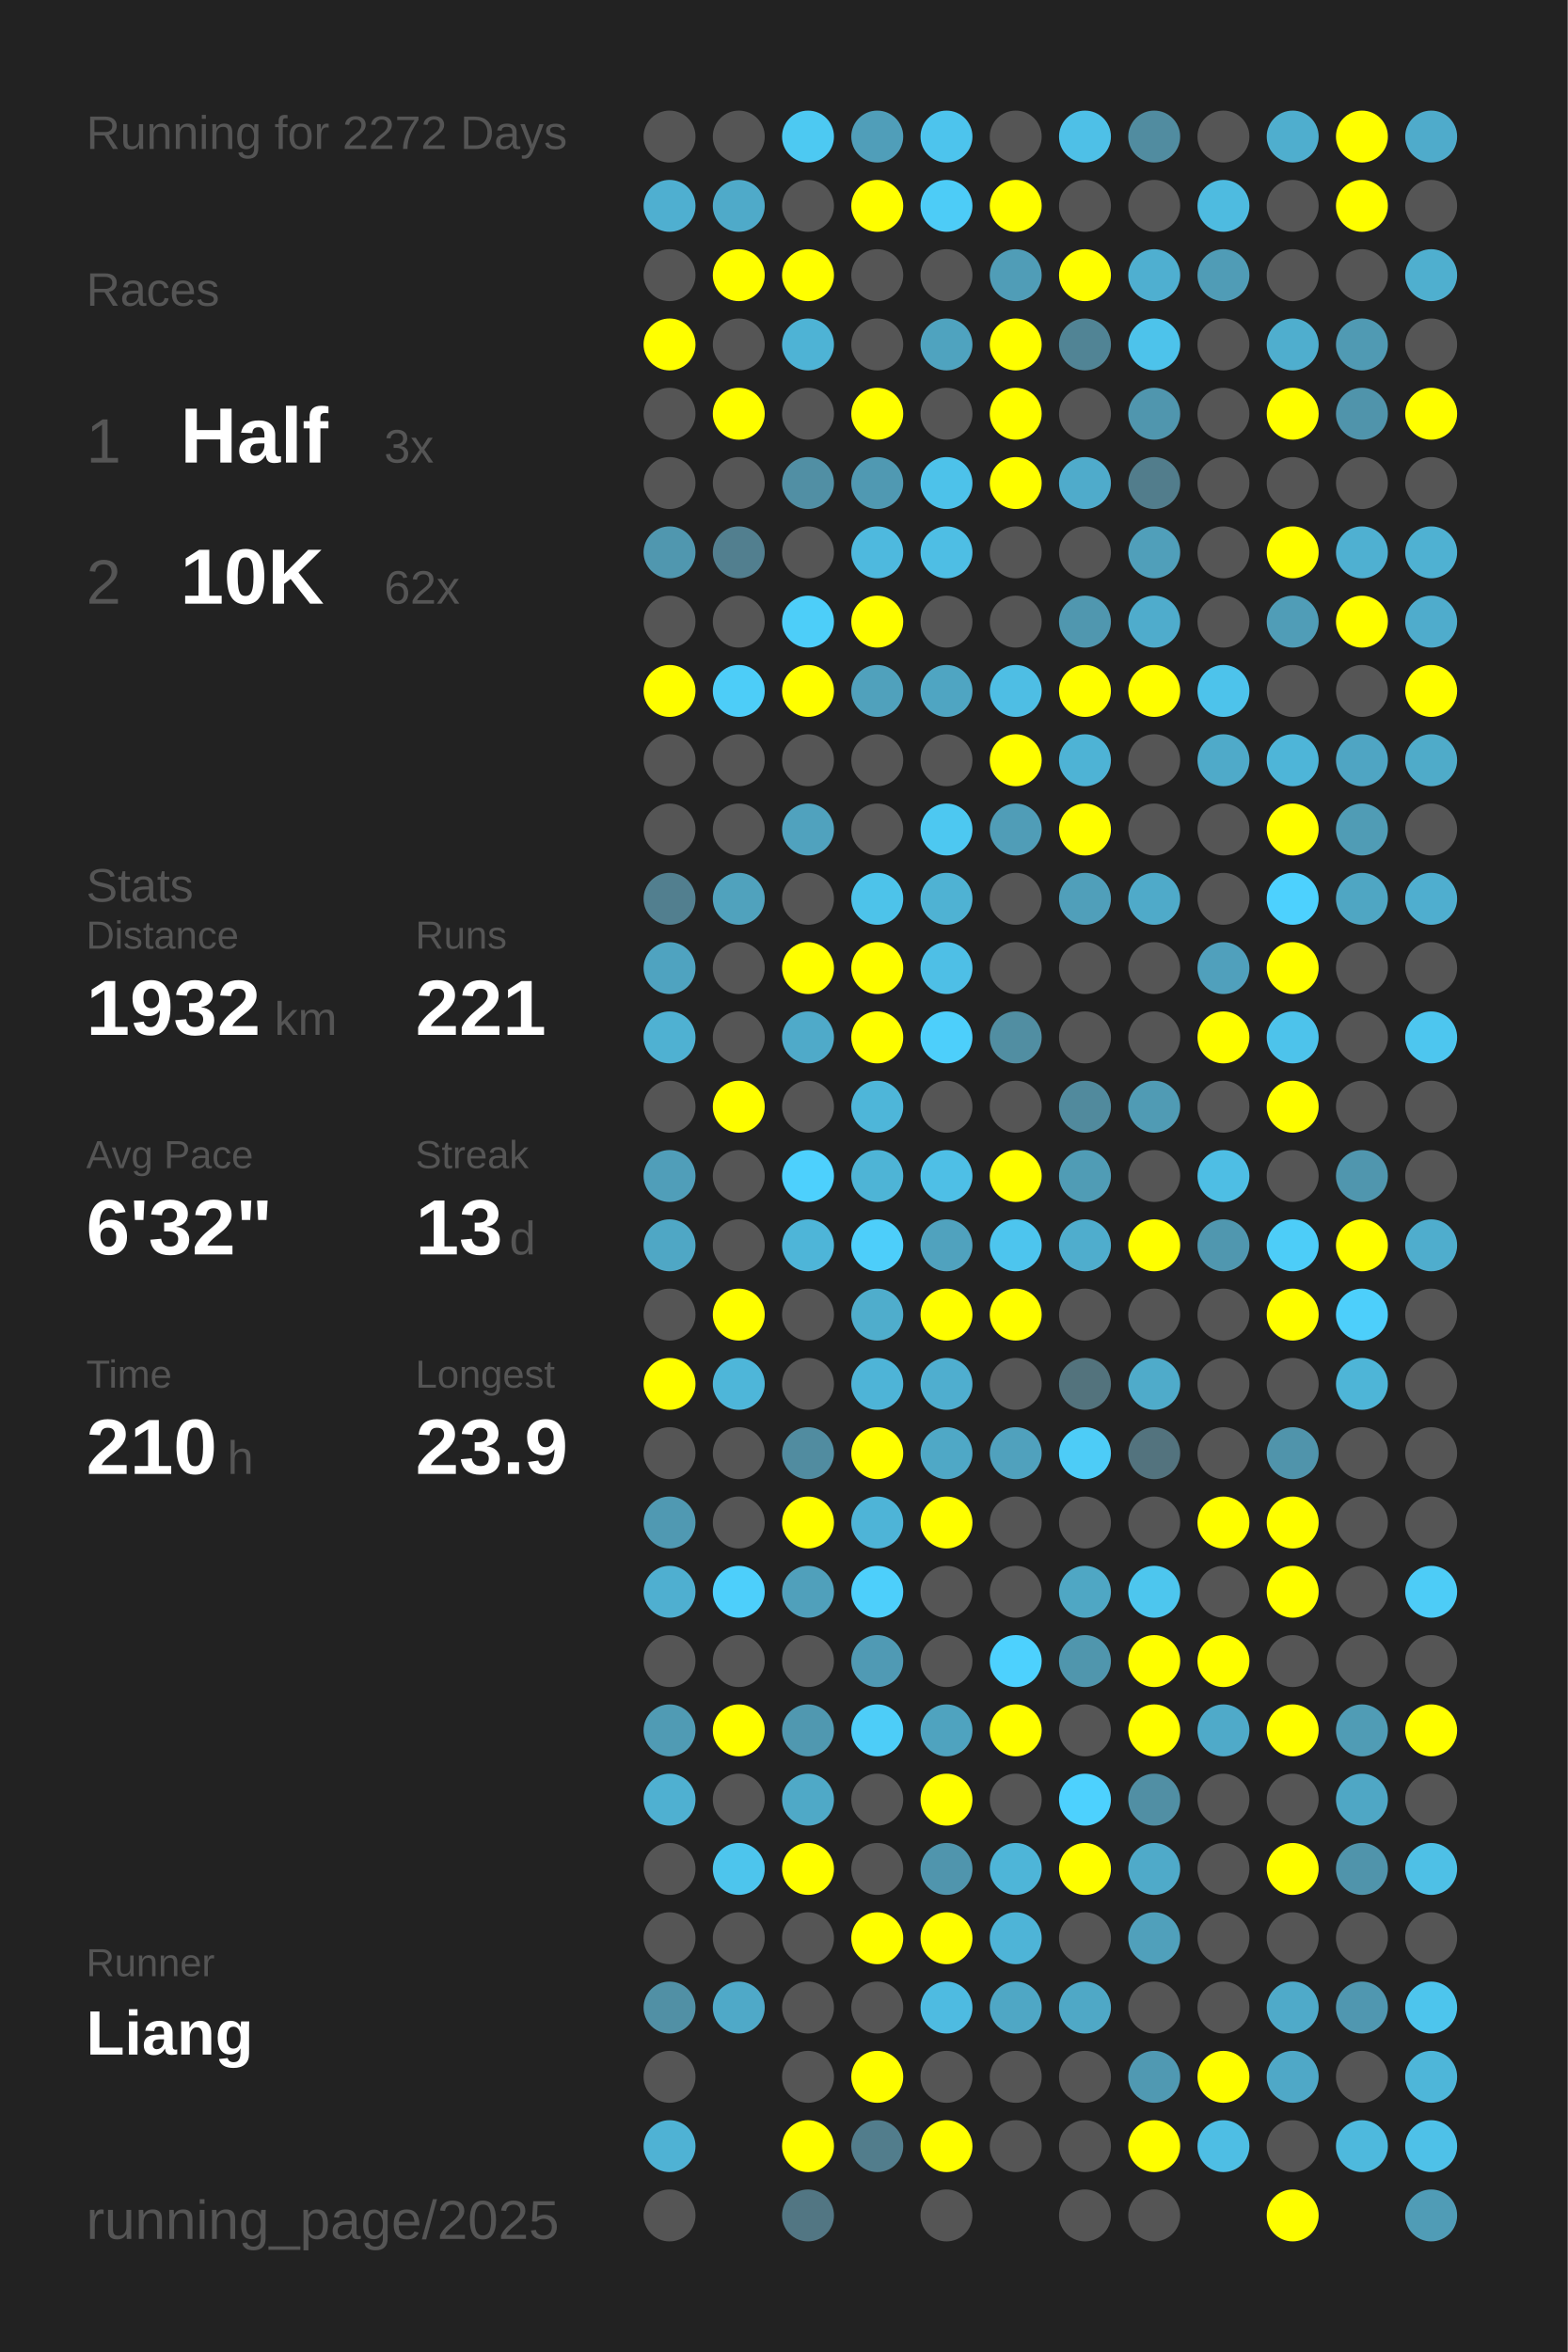
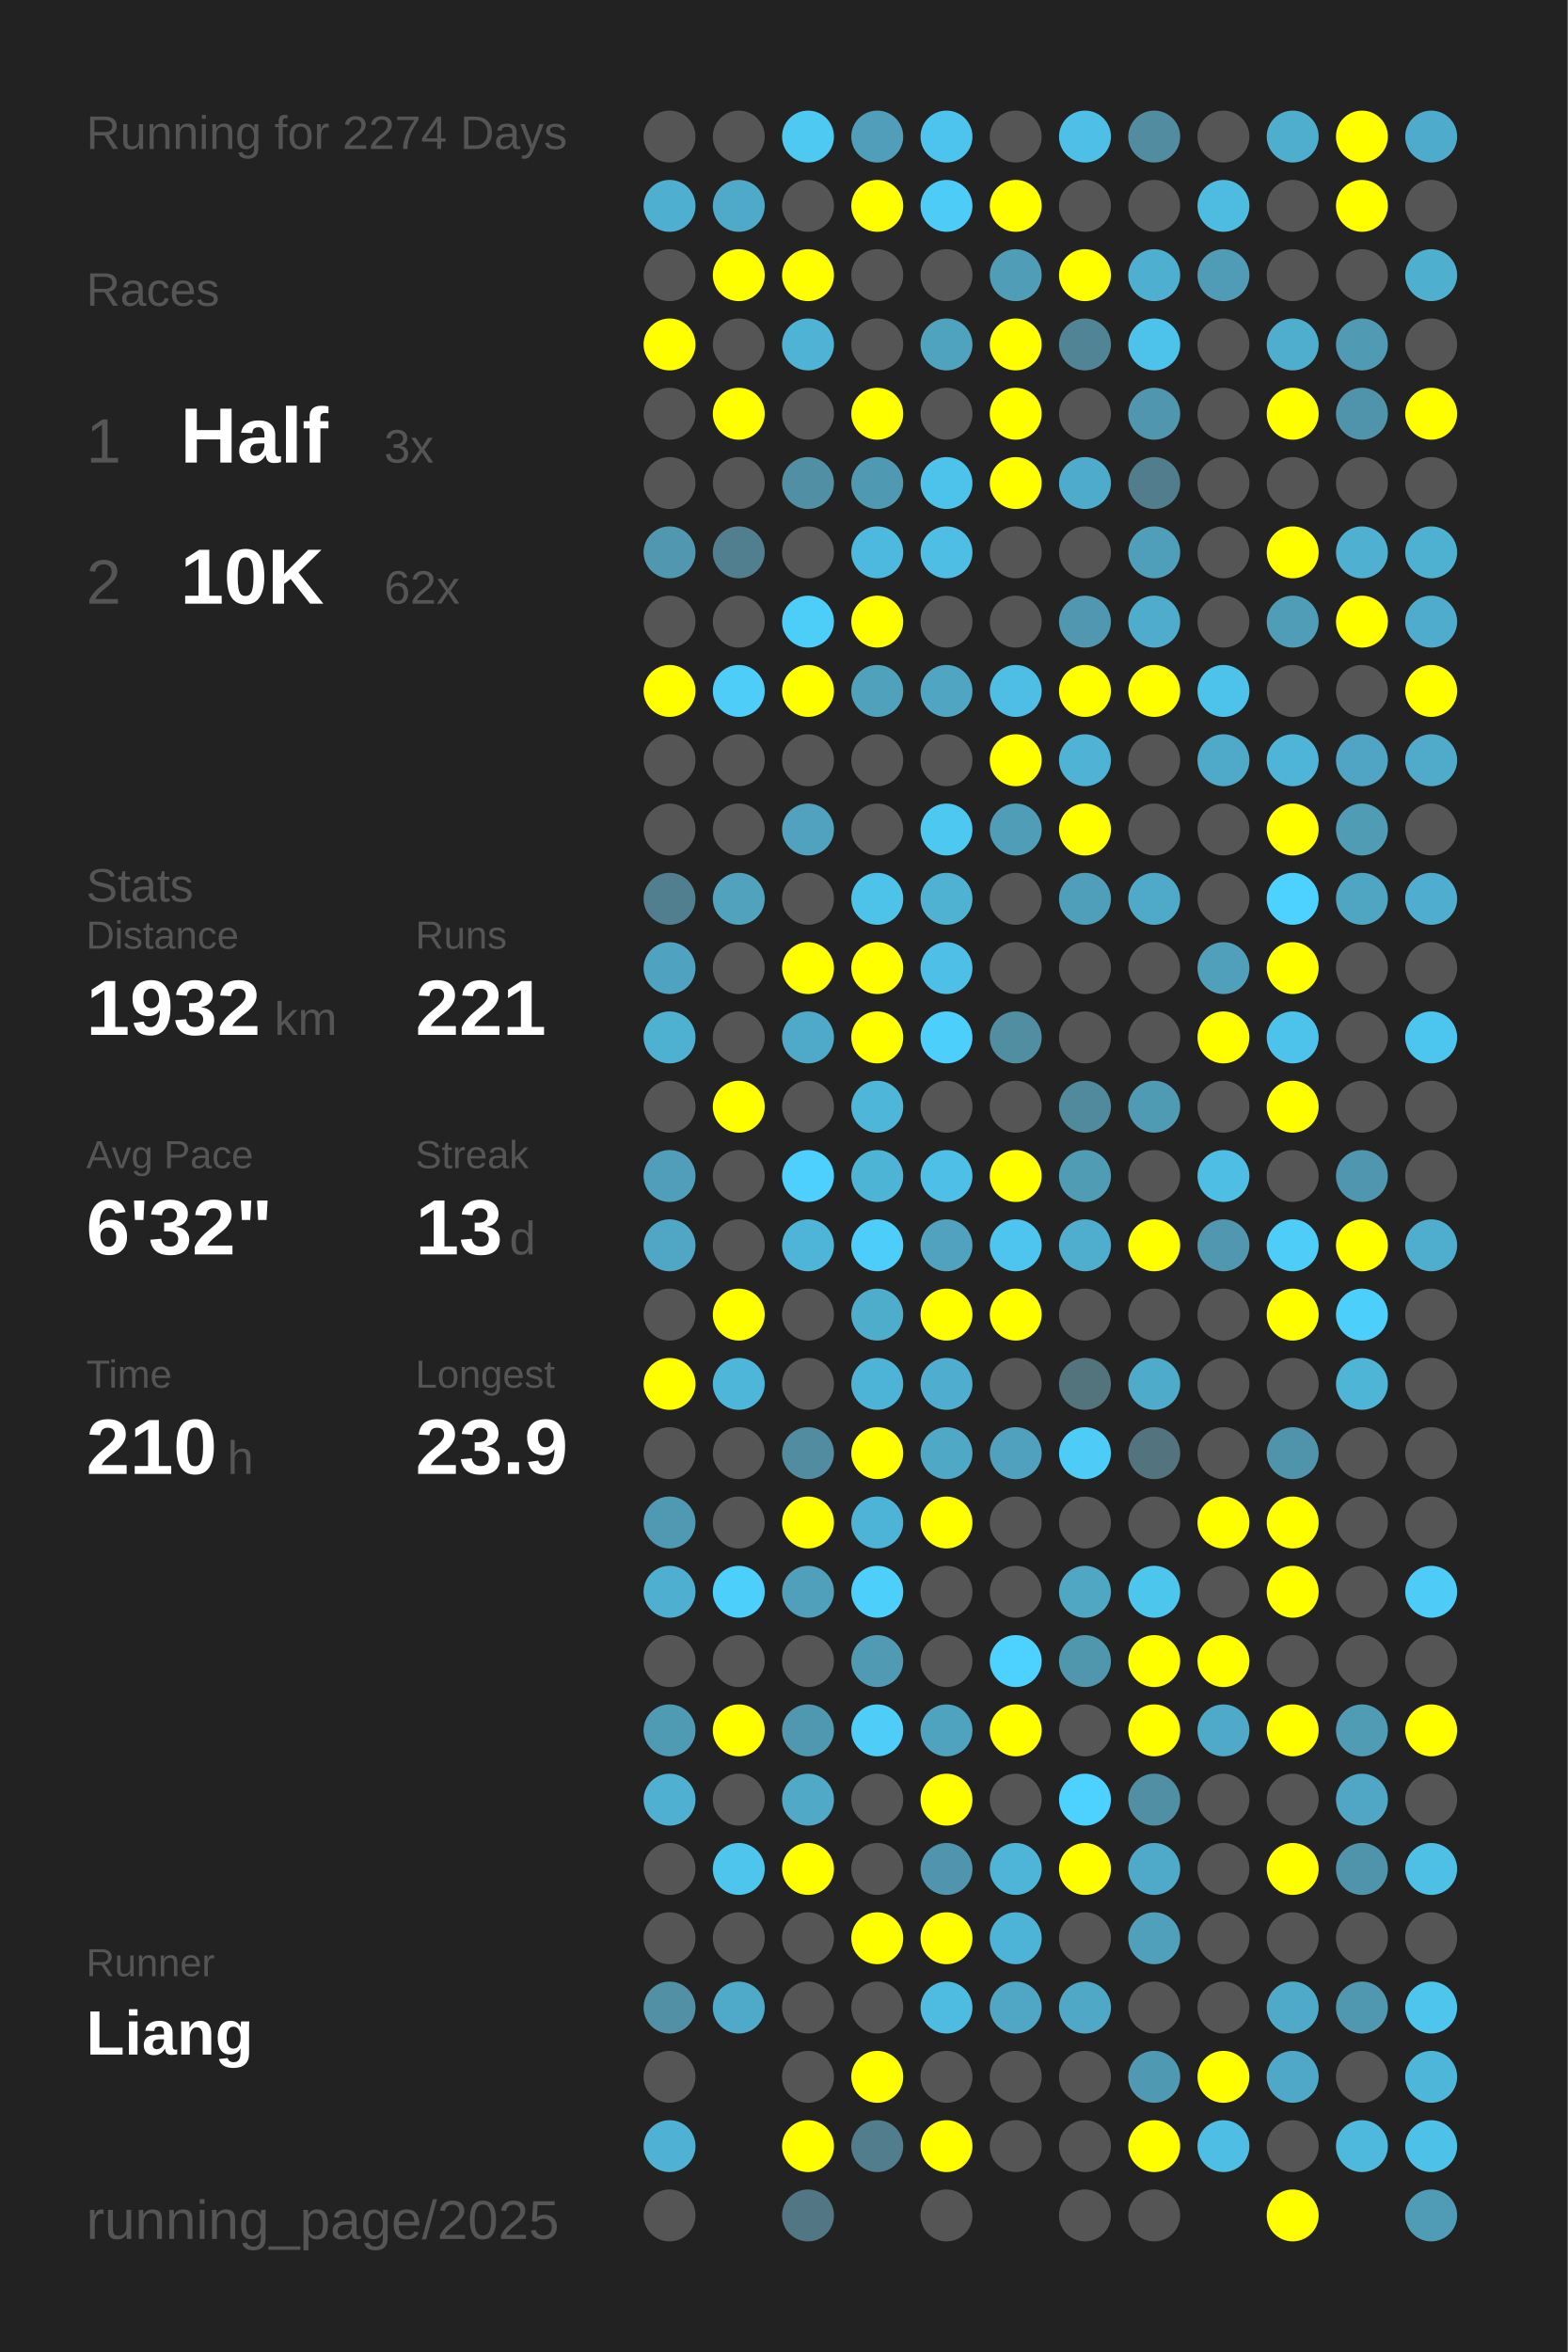
<svg xmlns="http://www.w3.org/2000/svg" baseProfile="full" height="300mm" version="1.1" viewBox="0,0,200,300" width="200mm">
  <defs />
  <rect fill="#222222" height="300" width="200" x="0" y="0" />
-   <text fill="#555555" style="font-size:6px; font-family:Arial;" x="11" y="19">Running for 2272 Days</text>
+   <text fill="#555555" style="font-size:6px; font-family:Arial;" x="11" y="19">Running for 2274 Days</text>
  <text fill="#555555" style="font-size:6px; font-family:Arial;" x="11" y="39">Races</text>
  <text fill="#555555" style="font-size:8px; font-family:Arial;" x="11" y="59">1</text>
  <text fill="#FFFFFF" style="font-size:10px; font-family:Arial; font-weight:bold;" x="23" y="59">Half</text>
  <text fill="#555555" style="font-size:6px; font-family:Arial;" x="49" y="59">3x</text>
  <text fill="#555555" style="font-size:8px; font-family:Arial;" x="11" y="77">2</text>
  <text fill="#FFFFFF" style="font-size:10px; font-family:Arial; font-weight:bold;" x="23" y="77">10K</text>
  <text fill="#555555" style="font-size:6px; font-family:Arial;" x="49" y="77">62x</text>
  <text fill="#555555" style="font-size:6px; font-family:Arial;" x="11" y="115">Stats</text>
  <text fill="#555555" style="font-size:5px; font-family:Arial;" x="11" y="121">Distance</text>
  <text fill="#FFFFFF" style="font-size:10px; font-family:Arial; font-weight:bold;" x="11" y="132">1932</text>
  <text fill="#555555" style="font-size:6px; font-family:Arial;" x="35" y="132">km</text>
  <text fill="#555555" style="font-size:5px; font-family:Arial;" x="53" y="121">Runs</text>
  <text fill="#FFFFFF" style="font-size:10px; font-family:Arial; font-weight:bold;" x="53" y="132">221</text>
  <text fill="#555555" style="font-size:5px; font-family:Arial;" x="11" y="149">Avg Pace</text>
  <text fill="#FFFFFF" style="font-size:10px; font-family:Arial; font-weight:bold;" x="11" y="160">6'32"</text>
  <text fill="#555555" style="font-size:5px; font-family:Arial;" x="53" y="149">Streak</text>
  <text fill="#FFFFFF" style="font-size:10px; font-family:Arial; font-weight:bold;" x="53" y="160">13</text>
  <text fill="#555555" style="font-size:6px; font-family:Arial;" x="65" y="160">d</text>
  <text fill="#555555" style="font-size:5px; font-family:Arial;" x="11" y="177">Time</text>
  <text fill="#FFFFFF" style="font-size:10px; font-family:Arial; font-weight:bold;" x="11" y="188">210</text>
  <text fill="#555555" style="font-size:6px; font-family:Arial;" x="29" y="188">h</text>
  <text fill="#555555" style="font-size:5px; font-family:Arial;" x="53" y="177">Longest</text>
  <text fill="#FFFFFF" style="font-size:10px; font-family:Arial; font-weight:bold;" x="53" y="188">23.9</text>
  <text fill="#555555" style="font-size:5px; font-family:Arial;" x="11" y="252.065">Runner</text>
  <text fill="#FFFFFF" style="font-size:8px; font-family:Arial; font-weight:bold;" x="11" y="262.065">Liang</text>
  <text fill="#555555" style="font-size:7px; font-family:Arial;" x="11" y="285.581">running_page/2025</text>
  <circle cx="85.417" cy="17.419" fill="#555555" r="3.312" />
  <circle cx="85.417" cy="26.258" fill="#4fafd0" r="3.312" />
  <circle cx="85.417" cy="35.097" fill="#555555" r="3.312" />
  <circle cx="85.417" cy="43.935" fill="#FFFF00" r="3.312" />
  <circle cx="85.417" cy="52.774" fill="#555555" r="3.312" />
  <circle cx="85.417" cy="61.613" fill="#555555" r="3.312" />
  <circle cx="85.417" cy="70.452" fill="#5097af" r="3.312" />
  <circle cx="85.417" cy="79.29" fill="#555555" r="3.312" />
  <circle cx="85.417" cy="88.129" fill="#FFFF00" r="3.312" />
  <circle cx="85.417" cy="96.968" fill="#555555" r="3.312" />
  <circle cx="85.417" cy="105.806" fill="#555555" r="3.312" />
  <circle cx="85.417" cy="114.645" fill="#527f8f" r="3.312" />
  <circle cx="85.417" cy="123.484" fill="#4fa3c0" r="3.312" />
  <circle cx="85.417" cy="132.323" fill="#4fb1d2" r="3.312" />
  <circle cx="85.417" cy="141.161" fill="#555555" r="3.312" />
  <circle cx="85.417" cy="150" fill="#509eb9" r="3.312" />
  <circle cx="85.417" cy="158.839" fill="#4fa7c5" r="3.312" />
  <circle cx="85.417" cy="167.677" fill="#555555" r="3.312" />
  <circle cx="85.417" cy="176.516" fill="#FFFF00" r="3.312" />
  <circle cx="85.417" cy="185.355" fill="#555555" r="3.312" />
  <circle cx="85.417" cy="194.194" fill="#5099b2" r="3.312" />
  <circle cx="85.417" cy="203.032" fill="#4fafd0" r="3.312" />
  <circle cx="85.417" cy="211.871" fill="#555555" r="3.312" />
  <circle cx="85.417" cy="220.71" fill="#509bb4" r="3.312" />
  <circle cx="85.417" cy="229.548" fill="#4fb0d1" r="3.312" />
  <circle cx="85.417" cy="238.387" fill="#555555" r="3.312" />
  <circle cx="85.417" cy="247.226" fill="#555555" r="3.312" />
  <circle cx="85.417" cy="256.065" fill="#5190a5" r="3.312" />
  <circle cx="85.417" cy="264.903" fill="#555555" r="3.312" />
  <circle cx="85.417" cy="273.742" fill="#4fb2d4" r="3.312" />
  <circle cx="85.417" cy="282.581" fill="#555555" r="3.312" />
  <circle cx="94.25" cy="17.419" fill="#555555" r="3.312" />
  <circle cx="94.25" cy="26.258" fill="#4faac9" r="3.312" />
  <circle cx="94.25" cy="35.097" fill="#FFFF00" r="3.312" />
  <circle cx="94.25" cy="43.935" fill="#555555" r="3.312" />
  <circle cx="94.25" cy="52.774" fill="#FFFF00" r="3.312" />
  <circle cx="94.25" cy="61.613" fill="#555555" r="3.312" />
  <circle cx="94.25" cy="70.452" fill="#527f8f" r="3.312" />
  <circle cx="94.25" cy="79.29" fill="#555555" r="3.312" />
  <circle cx="94.25" cy="88.129" fill="#4dcdf8" r="3.312" />
  <circle cx="94.25" cy="96.968" fill="#555555" r="3.312" />
  <circle cx="94.25" cy="105.806" fill="#555555" r="3.312" />
  <circle cx="94.25" cy="114.645" fill="#50a2bd" r="3.312" />
  <circle cx="94.25" cy="123.484" fill="#555555" r="3.312" />
  <circle cx="94.25" cy="132.323" fill="#555555" r="3.312" />
  <circle cx="94.25" cy="141.161" fill="#FFFF00" r="3.312" />
  <circle cx="94.25" cy="150" fill="#555555" r="3.312" />
  <circle cx="94.25" cy="158.839" fill="#555555" r="3.312" />
  <circle cx="94.25" cy="167.677" fill="#FFFF00" r="3.312" />
  <circle cx="94.25" cy="176.516" fill="#4eb6d9" r="3.312" />
  <circle cx="94.25" cy="185.355" fill="#555555" r="3.312" />
  <circle cx="94.25" cy="194.194" fill="#555555" r="3.312" />
  <circle cx="94.25" cy="203.032" fill="#4dcffb" r="3.312" />
  <circle cx="94.25" cy="211.871" fill="#555555" r="3.312" />
  <circle cx="94.25" cy="220.71" fill="#FFFF00" r="3.312" />
  <circle cx="94.25" cy="229.548" fill="#555555" r="3.312" />
  <circle cx="94.25" cy="238.387" fill="#4dc5ed" r="3.312" />
  <circle cx="94.25" cy="247.226" fill="#555555" r="3.312" />
  <circle cx="94.25" cy="256.065" fill="#4fa9c8" r="3.312" />
  <circle cx="103.083" cy="17.419" fill="#4dc9f2" r="3.312" />
  <circle cx="103.083" cy="26.258" fill="#555555" r="3.312" />
  <circle cx="103.083" cy="35.097" fill="#FFFF00" r="3.312" />
  <circle cx="103.083" cy="43.935" fill="#4eb3d5" r="3.312" />
  <circle cx="103.083" cy="52.774" fill="#555555" r="3.312" />
  <circle cx="103.083" cy="61.613" fill="#518fa4" r="3.312" />
  <circle cx="103.083" cy="70.452" fill="#555555" r="3.312" />
  <circle cx="103.083" cy="79.29" fill="#4dcef9" r="3.312" />
  <circle cx="103.083" cy="88.129" fill="#FFFF00" r="3.312" />
  <circle cx="103.083" cy="96.968" fill="#555555" r="3.312" />
  <circle cx="103.083" cy="105.806" fill="#50a2be" r="3.312" />
  <circle cx="103.083" cy="114.645" fill="#555555" r="3.312" />
  <circle cx="103.083" cy="123.484" fill="#FFFF00" r="3.312" />
  <circle cx="103.083" cy="132.323" fill="#4faac9" r="3.312" />
  <circle cx="103.083" cy="141.161" fill="#555555" r="3.312" />
  <circle cx="103.083" cy="150" fill="#4dd0fd" r="3.312" />
  <circle cx="103.083" cy="158.839" fill="#4eb5d8" r="3.312" />
  <circle cx="103.083" cy="167.677" fill="#555555" r="3.312" />
  <circle cx="103.083" cy="176.516" fill="#555555" r="3.312" />
  <circle cx="103.083" cy="185.355" fill="#518ca0" r="3.312" />
  <circle cx="103.083" cy="194.194" fill="#FFFF00" r="3.312" />
  <circle cx="103.083" cy="203.032" fill="#50a0bb" r="3.312" />
  <circle cx="103.083" cy="211.871" fill="#555555" r="3.312" />
  <circle cx="103.083" cy="220.71" fill="#5098b0" r="3.312" />
  <circle cx="103.083" cy="229.548" fill="#4fa9c7" r="3.312" />
  <circle cx="103.083" cy="238.387" fill="#FFFF00" r="3.312" />
  <circle cx="103.083" cy="247.226" fill="#555555" r="3.312" />
  <circle cx="103.083" cy="256.065" fill="#555555" r="3.312" />
  <circle cx="103.083" cy="264.903" fill="#555555" r="3.312" />
  <circle cx="103.083" cy="273.742" fill="#FFFF00" r="3.312" />
  <circle cx="103.083" cy="282.581" fill="#527683" r="3.312" />
  <circle cx="111.917" cy="17.419" fill="#509eb9" r="3.312" />
  <circle cx="111.917" cy="26.258" fill="#FFFF00" r="3.312" />
  <circle cx="111.917" cy="35.097" fill="#555555" r="3.312" />
  <circle cx="111.917" cy="43.935" fill="#555555" r="3.312" />
  <circle cx="111.917" cy="52.774" fill="#FFFF00" r="3.312" />
  <circle cx="111.917" cy="61.613" fill="#5099b2" r="3.312" />
  <circle cx="111.917" cy="70.452" fill="#4eb9de" r="3.312" />
  <circle cx="111.917" cy="79.29" fill="#FFFF00" r="3.312" />
  <circle cx="111.917" cy="88.129" fill="#50a1bc" r="3.312" />
  <circle cx="111.917" cy="96.968" fill="#555555" r="3.312" />
  <circle cx="111.917" cy="105.806" fill="#555555" r="3.312" />
  <circle cx="111.917" cy="114.645" fill="#4dc3ea" r="3.312" />
  <circle cx="111.917" cy="123.484" fill="#FFFF00" r="3.312" />
  <circle cx="111.917" cy="132.323" fill="#FFFF00" r="3.312" />
  <circle cx="111.917" cy="141.161" fill="#4eb6d9" r="3.312" />
  <circle cx="111.917" cy="150" fill="#4eb4d6" r="3.312" />
  <circle cx="111.917" cy="158.839" fill="#4dcefa" r="3.312" />
  <circle cx="111.917" cy="167.677" fill="#4fadcc" r="3.312" />
  <circle cx="111.917" cy="176.516" fill="#4eb4d7" r="3.312" />
  <circle cx="111.917" cy="185.355" fill="#FFFF00" r="3.312" />
  <circle cx="111.917" cy="194.194" fill="#4eb4d7" r="3.312" />
  <circle cx="111.917" cy="203.032" fill="#4dcffb" r="3.312" />
  <circle cx="111.917" cy="211.871" fill="#509ab4" r="3.312" />
  <circle cx="111.917" cy="220.71" fill="#4dcdf8" r="3.312" />
  <circle cx="111.917" cy="229.548" fill="#555555" r="3.312" />
  <circle cx="111.917" cy="238.387" fill="#555555" r="3.312" />
  <circle cx="111.917" cy="247.226" fill="#FFFF00" r="3.312" />
  <circle cx="111.917" cy="256.065" fill="#555555" r="3.312" />
  <circle cx="111.917" cy="264.903" fill="#FFFF00" r="3.312" />
  <circle cx="111.917" cy="273.742" fill="#527d8c" r="3.312" />
  <circle cx="120.75" cy="17.419" fill="#4dc4ed" r="3.312" />
  <circle cx="120.75" cy="26.258" fill="#4dccf7" r="3.312" />
  <circle cx="120.75" cy="35.097" fill="#555555" r="3.312" />
  <circle cx="120.75" cy="43.935" fill="#4fa3bf" r="3.312" />
  <circle cx="120.75" cy="52.774" fill="#555555" r="3.312" />
  <circle cx="120.75" cy="61.613" fill="#4dc2ea" r="3.312" />
  <circle cx="120.75" cy="70.452" fill="#4ebee4" r="3.312" />
  <circle cx="120.75" cy="79.29" fill="#555555" r="3.312" />
  <circle cx="120.75" cy="88.129" fill="#4fa5c2" r="3.312" />
  <circle cx="120.75" cy="96.968" fill="#555555" r="3.312" />
  <circle cx="120.75" cy="105.806" fill="#4dc8f1" r="3.312" />
  <circle cx="120.75" cy="114.645" fill="#4fb2d3" r="3.312" />
  <circle cx="120.75" cy="123.484" fill="#4ebfe6" r="3.312" />
  <circle cx="120.75" cy="132.323" fill="#4dcffb" r="3.312" />
  <circle cx="120.75" cy="141.161" fill="#555555" r="3.312" />
  <circle cx="120.75" cy="150" fill="#4ebfe6" r="3.312" />
  <circle cx="120.75" cy="158.839" fill="#50a2be" r="3.312" />
  <circle cx="120.75" cy="167.677" fill="#FFFF00" r="3.312" />
  <circle cx="120.75" cy="176.516" fill="#4faecf" r="3.312" />
  <circle cx="120.75" cy="185.355" fill="#4fa8c6" r="3.312" />
  <circle cx="120.75" cy="194.194" fill="#FFFF00" r="3.312" />
  <circle cx="120.75" cy="203.032" fill="#555555" r="3.312" />
  <circle cx="120.75" cy="211.871" fill="#555555" r="3.312" />
  <circle cx="120.75" cy="220.71" fill="#4fa3bf" r="3.312" />
  <circle cx="120.75" cy="229.548" fill="#FFFF00" r="3.312" />
  <circle cx="120.75" cy="238.387" fill="#5095ad" r="3.312" />
  <circle cx="120.75" cy="247.226" fill="#FFFF00" r="3.312" />
  <circle cx="120.75" cy="256.065" fill="#4ebbe1" r="3.312" />
  <circle cx="120.75" cy="264.903" fill="#555555" r="3.312" />
  <circle cx="120.75" cy="273.742" fill="#FFFF00" r="3.312" />
  <circle cx="120.75" cy="282.581" fill="#555555" r="3.312" />
  <circle cx="129.583" cy="17.419" fill="#555555" r="3.312" />
  <circle cx="129.583" cy="26.258" fill="#FFFF00" r="3.312" />
  <circle cx="129.583" cy="35.097" fill="#509db7" r="3.312" />
  <circle cx="129.583" cy="43.935" fill="#FFFF00" r="3.312" />
  <circle cx="129.583" cy="52.774" fill="#FFFF00" r="3.312" />
  <circle cx="129.583" cy="61.613" fill="#FFFF00" r="3.312" />
  <circle cx="129.583" cy="70.452" fill="#555555" r="3.312" />
  <circle cx="129.583" cy="79.29" fill="#555555" r="3.312" />
  <circle cx="129.583" cy="88.129" fill="#4ebee4" r="3.312" />
  <circle cx="129.583" cy="96.968" fill="#FFFF00" r="3.312" />
  <circle cx="129.583" cy="105.806" fill="#509db7" r="3.312" />
  <circle cx="129.583" cy="114.645" fill="#555555" r="3.312" />
  <circle cx="129.583" cy="123.484" fill="#555555" r="3.312" />
  <circle cx="129.583" cy="132.323" fill="#518ea2" r="3.312" />
  <circle cx="129.583" cy="141.161" fill="#555555" r="3.312" />
  <circle cx="129.583" cy="150" fill="#FFFF00" r="3.312" />
  <circle cx="129.583" cy="158.839" fill="#4dc5ee" r="3.312" />
  <circle cx="129.583" cy="167.677" fill="#FFFF00" r="3.312" />
  <circle cx="129.583" cy="176.516" fill="#555555" r="3.312" />
  <circle cx="129.583" cy="185.355" fill="#50a1bd" r="3.312" />
  <circle cx="129.583" cy="194.194" fill="#555555" r="3.312" />
  <circle cx="129.583" cy="203.032" fill="#555555" r="3.312" />
  <circle cx="129.583" cy="211.871" fill="#4dd1fe" r="3.312" />
  <circle cx="129.583" cy="220.71" fill="#FFFF00" r="3.312" />
  <circle cx="129.583" cy="229.548" fill="#555555" r="3.312" />
  <circle cx="129.583" cy="238.387" fill="#4eb5d8" r="3.312" />
  <circle cx="129.583" cy="247.226" fill="#4eb4d7" r="3.312" />
  <circle cx="129.583" cy="256.065" fill="#4fa7c5" r="3.312" />
  <circle cx="129.583" cy="264.903" fill="#555555" r="3.312" />
  <circle cx="129.583" cy="273.742" fill="#555555" r="3.312" />
  <circle cx="138.417" cy="17.419" fill="#4ec0e7" r="3.312" />
  <circle cx="138.417" cy="26.258" fill="#555555" r="3.312" />
  <circle cx="138.417" cy="35.097" fill="#FFFF00" r="3.312" />
  <circle cx="138.417" cy="43.935" fill="#518495" r="3.312" />
  <circle cx="138.417" cy="52.774" fill="#555555" r="3.312" />
  <circle cx="138.417" cy="61.613" fill="#4fabcb" r="3.312" />
  <circle cx="138.417" cy="70.452" fill="#555555" r="3.312" />
  <circle cx="138.417" cy="79.29" fill="#5097af" r="3.312" />
  <circle cx="138.417" cy="88.129" fill="#FFFF00" r="3.312" />
  <circle cx="138.417" cy="96.968" fill="#4eb3d5" r="3.312" />
  <circle cx="138.417" cy="105.806" fill="#FFFF00" r="3.312" />
  <circle cx="138.417" cy="114.645" fill="#509fba" r="3.312" />
  <circle cx="138.417" cy="123.484" fill="#555555" r="3.312" />
  <circle cx="138.417" cy="132.323" fill="#555555" r="3.312" />
  <circle cx="138.417" cy="141.161" fill="#518a9d" r="3.312" />
  <circle cx="138.417" cy="150" fill="#509cb5" r="3.312" />
  <circle cx="138.417" cy="158.839" fill="#4fadcd" r="3.312" />
  <circle cx="138.417" cy="167.677" fill="#555555" r="3.312" />
  <circle cx="138.417" cy="176.516" fill="#53737d" r="3.312" />
  <circle cx="138.417" cy="185.355" fill="#4dccf7" r="3.312" />
  <circle cx="138.417" cy="194.194" fill="#555555" r="3.312" />
  <circle cx="138.417" cy="203.032" fill="#4fa7c4" r="3.312" />
  <circle cx="138.417" cy="211.871" fill="#5096ad" r="3.312" />
  <circle cx="138.417" cy="220.71" fill="#555555" r="3.312" />
  <circle cx="138.417" cy="229.548" fill="#4dd1fe" r="3.312" />
  <circle cx="138.417" cy="238.387" fill="#FFFF00" r="3.312" />
  <circle cx="138.417" cy="247.226" fill="#555555" r="3.312" />
  <circle cx="138.417" cy="256.065" fill="#4fa8c6" r="3.312" />
  <circle cx="138.417" cy="264.903" fill="#555555" r="3.312" />
  <circle cx="138.417" cy="273.742" fill="#555555" r="3.312" />
  <circle cx="138.417" cy="282.581" fill="#555555" r="3.312" />
  <circle cx="147.25" cy="17.419" fill="#518ca0" r="3.312" />
  <circle cx="147.25" cy="26.258" fill="#555555" r="3.312" />
  <circle cx="147.25" cy="35.097" fill="#4fafd0" r="3.312" />
  <circle cx="147.25" cy="43.935" fill="#4dc3eb" r="3.312" />
  <circle cx="147.25" cy="52.774" fill="#5096ae" r="3.312" />
  <circle cx="147.25" cy="61.613" fill="#527d8c" r="3.312" />
  <circle cx="147.25" cy="70.452" fill="#509fba" r="3.312" />
  <circle cx="147.25" cy="79.29" fill="#4faccc" r="3.312" />
  <circle cx="147.25" cy="88.129" fill="#FFFF00" r="3.312" />
  <circle cx="147.25" cy="96.968" fill="#555555" r="3.312" />
  <circle cx="147.25" cy="105.806" fill="#555555" r="3.312" />
  <circle cx="147.25" cy="114.645" fill="#4faac9" r="3.312" />
  <circle cx="147.25" cy="123.484" fill="#555555" r="3.312" />
  <circle cx="147.25" cy="132.323" fill="#555555" r="3.312" />
  <circle cx="147.25" cy="141.161" fill="#509bb4" r="3.312" />
  <circle cx="147.25" cy="150" fill="#555555" r="3.312" />
  <circle cx="147.25" cy="158.839" fill="#FFFF00" r="3.312" />
  <circle cx="147.25" cy="167.677" fill="#555555" r="3.312" />
  <circle cx="147.25" cy="176.516" fill="#4fabca" r="3.312" />
  <circle cx="147.25" cy="185.355" fill="#53737e" r="3.312" />
  <circle cx="147.25" cy="194.194" fill="#555555" r="3.312" />
  <circle cx="147.25" cy="203.032" fill="#4dc6ee" r="3.312" />
  <circle cx="147.25" cy="211.871" fill="#FFFF00" r="3.312" />
  <circle cx="147.25" cy="220.71" fill="#FFFF00" r="3.312" />
  <circle cx="147.25" cy="229.548" fill="#518fa4" r="3.312" />
  <circle cx="147.25" cy="238.387" fill="#4faac9" r="3.312" />
  <circle cx="147.25" cy="247.226" fill="#50a0bb" r="3.312" />
  <circle cx="147.25" cy="256.065" fill="#555555" r="3.312" />
  <circle cx="147.25" cy="264.903" fill="#5099b2" r="3.312" />
  <circle cx="147.25" cy="273.742" fill="#FFFF00" r="3.312" />
  <circle cx="147.25" cy="282.581" fill="#555555" r="3.312" />
  <circle cx="156.083" cy="17.419" fill="#555555" r="3.312" />
  <circle cx="156.083" cy="26.258" fill="#4ebbe0" r="3.312" />
  <circle cx="156.083" cy="35.097" fill="#509cb6" r="3.312" />
  <circle cx="156.083" cy="43.935" fill="#555555" r="3.312" />
  <circle cx="156.083" cy="52.774" fill="#555555" r="3.312" />
  <circle cx="156.083" cy="61.613" fill="#555555" r="3.312" />
  <circle cx="156.083" cy="70.452" fill="#555555" r="3.312" />
  <circle cx="156.083" cy="79.29" fill="#555555" r="3.312" />
  <circle cx="156.083" cy="88.129" fill="#4dc3eb" r="3.312" />
  <circle cx="156.083" cy="96.968" fill="#4faac9" r="3.312" />
  <circle cx="156.083" cy="105.806" fill="#555555" r="3.312" />
  <circle cx="156.083" cy="114.645" fill="#555555" r="3.312" />
  <circle cx="156.083" cy="123.484" fill="#50a0bc" r="3.312" />
  <circle cx="156.083" cy="132.323" fill="#FFFF00" r="3.312" />
  <circle cx="156.083" cy="141.161" fill="#555555" r="3.312" />
  <circle cx="156.083" cy="150" fill="#4ebee4" r="3.312" />
  <circle cx="156.083" cy="158.839" fill="#5097af" r="3.312" />
  <circle cx="156.083" cy="167.677" fill="#555555" r="3.312" />
  <circle cx="156.083" cy="176.516" fill="#555555" r="3.312" />
  <circle cx="156.083" cy="185.355" fill="#555555" r="3.312" />
  <circle cx="156.083" cy="194.194" fill="#FFFF00" r="3.312" />
  <circle cx="156.083" cy="203.032" fill="#555555" r="3.312" />
  <circle cx="156.083" cy="211.871" fill="#FFFF00" r="3.312" />
  <circle cx="156.083" cy="220.71" fill="#4faac9" r="3.312" />
  <circle cx="156.083" cy="229.548" fill="#555555" r="3.312" />
  <circle cx="156.083" cy="238.387" fill="#555555" r="3.312" />
  <circle cx="156.083" cy="247.226" fill="#555555" r="3.312" />
  <circle cx="156.083" cy="256.065" fill="#555555" r="3.312" />
  <circle cx="156.083" cy="264.903" fill="#FFFF00" r="3.312" />
  <circle cx="156.083" cy="273.742" fill="#4ebee4" r="3.312" />
  <circle cx="164.917" cy="17.419" fill="#4faece" r="3.312" />
  <circle cx="164.917" cy="26.258" fill="#555555" r="3.312" />
  <circle cx="164.917" cy="35.097" fill="#555555" r="3.312" />
  <circle cx="164.917" cy="43.935" fill="#4faece" r="3.312" />
  <circle cx="164.917" cy="52.774" fill="#FFFF00" r="3.312" />
  <circle cx="164.917" cy="61.613" fill="#555555" r="3.312" />
  <circle cx="164.917" cy="70.452" fill="#FFFF00" r="3.312" />
  <circle cx="164.917" cy="79.29" fill="#509db7" r="3.312" />
  <circle cx="164.917" cy="88.129" fill="#555555" r="3.312" />
  <circle cx="164.917" cy="96.968" fill="#4eb5d8" r="3.312" />
  <circle cx="164.917" cy="105.806" fill="#FFFF00" r="3.312" />
  <circle cx="164.917" cy="114.645" fill="#4dd1fe" r="3.312" />
  <circle cx="164.917" cy="123.484" fill="#FFFF00" r="3.312" />
  <circle cx="164.917" cy="132.323" fill="#4dc3eb" r="3.312" />
  <circle cx="164.917" cy="141.161" fill="#FFFF00" r="3.312" />
  <circle cx="164.917" cy="150" fill="#555555" r="3.312" />
  <circle cx="164.917" cy="158.839" fill="#4dcdf8" r="3.312" />
  <circle cx="164.917" cy="167.677" fill="#FFFF00" r="3.312" />
  <circle cx="164.917" cy="176.516" fill="#555555" r="3.312" />
  <circle cx="164.917" cy="185.355" fill="#5094ab" r="3.312" />
  <circle cx="164.917" cy="194.194" fill="#FFFF00" r="3.312" />
  <circle cx="164.917" cy="203.032" fill="#FFFF00" r="3.312" />
  <circle cx="164.917" cy="211.871" fill="#555555" r="3.312" />
  <circle cx="164.917" cy="220.71" fill="#FFFF00" r="3.312" />
  <circle cx="164.917" cy="229.548" fill="#555555" r="3.312" />
  <circle cx="164.917" cy="238.387" fill="#FFFF00" r="3.312" />
  <circle cx="164.917" cy="247.226" fill="#555555" r="3.312" />
  <circle cx="164.917" cy="256.065" fill="#4faac9" r="3.312" />
  <circle cx="164.917" cy="264.903" fill="#4fa8c7" r="3.312" />
  <circle cx="164.917" cy="273.742" fill="#555555" r="3.312" />
  <circle cx="164.917" cy="282.581" fill="#FFFF00" r="3.312" />
  <circle cx="173.75" cy="17.419" fill="#FFFF00" r="3.312" />
  <circle cx="173.75" cy="26.258" fill="#FFFF00" r="3.312" />
  <circle cx="173.75" cy="35.097" fill="#555555" r="3.312" />
  <circle cx="173.75" cy="43.935" fill="#509ab3" r="3.312" />
  <circle cx="173.75" cy="52.774" fill="#5094ab" r="3.312" />
  <circle cx="173.75" cy="61.613" fill="#555555" r="3.312" />
  <circle cx="173.75" cy="70.452" fill="#4fb0d1" r="3.312" />
  <circle cx="173.75" cy="79.29" fill="#FFFF00" r="3.312" />
  <circle cx="173.75" cy="88.129" fill="#555555" r="3.312" />
  <circle cx="173.75" cy="96.968" fill="#4fa5c3" r="3.312" />
  <circle cx="173.75" cy="105.806" fill="#509cb5" r="3.312" />
  <circle cx="173.75" cy="114.645" fill="#4fa6c3" r="3.312" />
  <circle cx="173.75" cy="123.484" fill="#555555" r="3.312" />
  <circle cx="173.75" cy="132.323" fill="#555555" r="3.312" />
  <circle cx="173.75" cy="141.161" fill="#555555" r="3.312" />
  <circle cx="173.75" cy="150" fill="#5096ae" r="3.312" />
  <circle cx="173.75" cy="158.839" fill="#FFFF00" r="3.312" />
  <circle cx="173.75" cy="167.677" fill="#4dcffb" r="3.312" />
  <circle cx="173.75" cy="176.516" fill="#4eb5d7" r="3.312" />
  <circle cx="173.75" cy="185.355" fill="#555555" r="3.312" />
  <circle cx="173.75" cy="194.194" fill="#555555" r="3.312" />
  <circle cx="173.75" cy="203.032" fill="#555555" r="3.312" />
  <circle cx="173.75" cy="211.871" fill="#555555" r="3.312" />
  <circle cx="173.75" cy="220.71" fill="#509cb5" r="3.312" />
  <circle cx="173.75" cy="229.548" fill="#4fa7c5" r="3.312" />
  <circle cx="173.75" cy="238.387" fill="#5094ab" r="3.312" />
  <circle cx="173.75" cy="247.226" fill="#555555" r="3.312" />
  <circle cx="173.75" cy="256.065" fill="#5097b0" r="3.312" />
  <circle cx="173.75" cy="264.903" fill="#555555" r="3.312" />
  <circle cx="173.75" cy="273.742" fill="#4eb9dd" r="3.312" />
  <circle cx="182.583" cy="17.419" fill="#4fabcb" r="3.312" />
  <circle cx="182.583" cy="26.258" fill="#555555" r="3.312" />
  <circle cx="182.583" cy="35.097" fill="#4fafcf" r="3.312" />
  <circle cx="182.583" cy="43.935" fill="#555555" r="3.312" />
  <circle cx="182.583" cy="52.774" fill="#FFFF00" r="3.312" />
  <circle cx="182.583" cy="61.613" fill="#555555" r="3.312" />
  <circle cx="182.583" cy="70.452" fill="#4fb1d2" r="3.312" />
  <circle cx="182.583" cy="79.29" fill="#4faccc" r="3.312" />
  <circle cx="182.583" cy="88.129" fill="#FFFF00" r="3.312" />
  <circle cx="182.583" cy="96.968" fill="#4fabc9" r="3.312" />
  <circle cx="182.583" cy="105.806" fill="#555555" r="3.312" />
  <circle cx="182.583" cy="114.645" fill="#4faecf" r="3.312" />
  <circle cx="182.583" cy="123.484" fill="#555555" r="3.312" />
  <circle cx="182.583" cy="132.323" fill="#4dc6ef" r="3.312" />
  <circle cx="182.583" cy="141.161" fill="#555555" r="3.312" />
  <circle cx="182.583" cy="150" fill="#555555" r="3.312" />
  <circle cx="182.583" cy="158.839" fill="#4fadcd" r="3.312" />
  <circle cx="182.583" cy="167.677" fill="#555555" r="3.312" />
  <circle cx="182.583" cy="176.516" fill="#555555" r="3.312" />
  <circle cx="182.583" cy="185.355" fill="#555555" r="3.312" />
  <circle cx="182.583" cy="194.194" fill="#555555" r="3.312" />
  <circle cx="182.583" cy="203.032" fill="#4dccf7" r="3.312" />
  <circle cx="182.583" cy="211.871" fill="#555555" r="3.312" />
  <circle cx="182.583" cy="220.71" fill="#FFFF00" r="3.312" />
  <circle cx="182.583" cy="229.548" fill="#555555" r="3.312" />
  <circle cx="182.583" cy="238.387" fill="#4ec0e6" r="3.312" />
  <circle cx="182.583" cy="247.226" fill="#555555" r="3.312" />
  <circle cx="182.583" cy="256.065" fill="#4dc5ed" r="3.312" />
  <circle cx="182.583" cy="264.903" fill="#4eb6d9" r="3.312" />
  <circle cx="182.583" cy="273.742" fill="#4ec1e8" r="3.312" />
  <circle cx="182.583" cy="282.581" fill="#509cb6" r="3.312" />
</svg>
